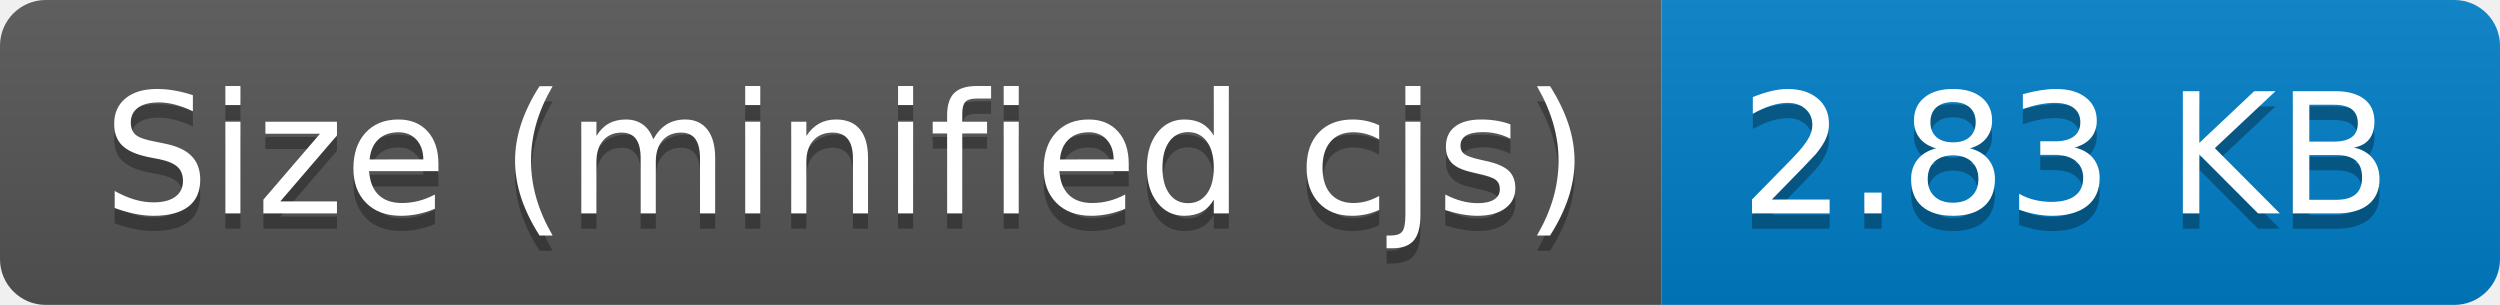
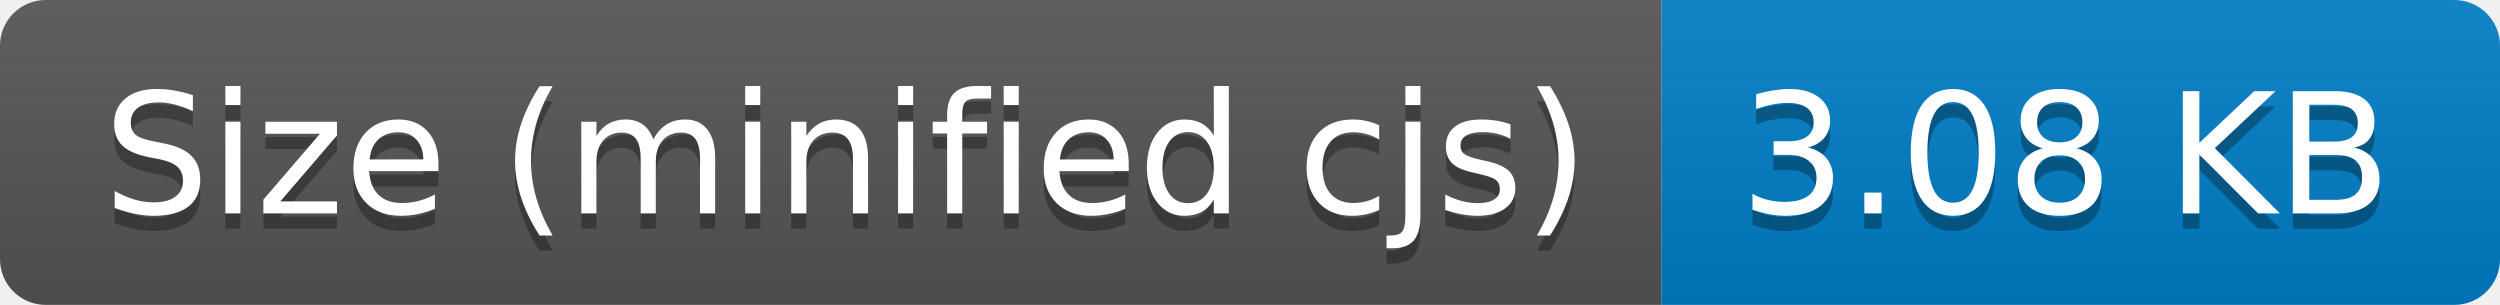
- <svg xmlns="http://www.w3.org/2000/svg" width="164" height="20" role="img" aria-label="Size (minified cjs): 2.83 KB">
+ <svg xmlns="http://www.w3.org/2000/svg" width="164" height="20" role="img" aria-label="Size (minified cjs): 3.08 KB">
  <linearGradient id="s" x2="0" y2="100%">
    <stop offset="0" stop-color="#bbb" stop-opacity=".1" />
    <stop offset="1" stop-opacity=".1" />
  </linearGradient>
  <clipPath id="r">
    <rect width="164" height="20" rx="3" fill="#fff" />
  </clipPath>
  <g clip-path="url(#r)">
    <rect width="109" height="20" fill="#555" />
    <rect x="109" width="55" height="20" fill="#007ec6" />
    <rect width="164" height="20" fill="url(#s)" />
  </g>
  <g fill="#fff" text-anchor="middle" font-family="Verdana,Geneva,DejaVu Sans,sans-serif" text-rendering="geometricPrecision" font-size="110">
    <text aria-hidden="true" x="555" y="150" fill="#010101" fill-opacity=".3" transform="scale(.1)" textLength="990">Size (minified cjs)</text>
    <text x="555" y="140" transform="scale(.1)" fill="#fff" textLength="990">Size (minified cjs)</text>
-     <text aria-hidden="true" x="1355" y="150" fill="#010101" fill-opacity=".3" transform="scale(.1)" textLength="450">2.83 KB</text>
-     <text x="1355" y="140" transform="scale(.1)" fill="#fff" textLength="450">2.83 KB</text>
+     <text aria-hidden="true" x="1355" y="150" fill="#010101" fill-opacity=".3" transform="scale(.1)" textLength="450">3.08 KB</text>
+     <text x="1355" y="140" transform="scale(.1)" fill="#fff" textLength="450">3.08 KB</text>
  </g>
</svg>
